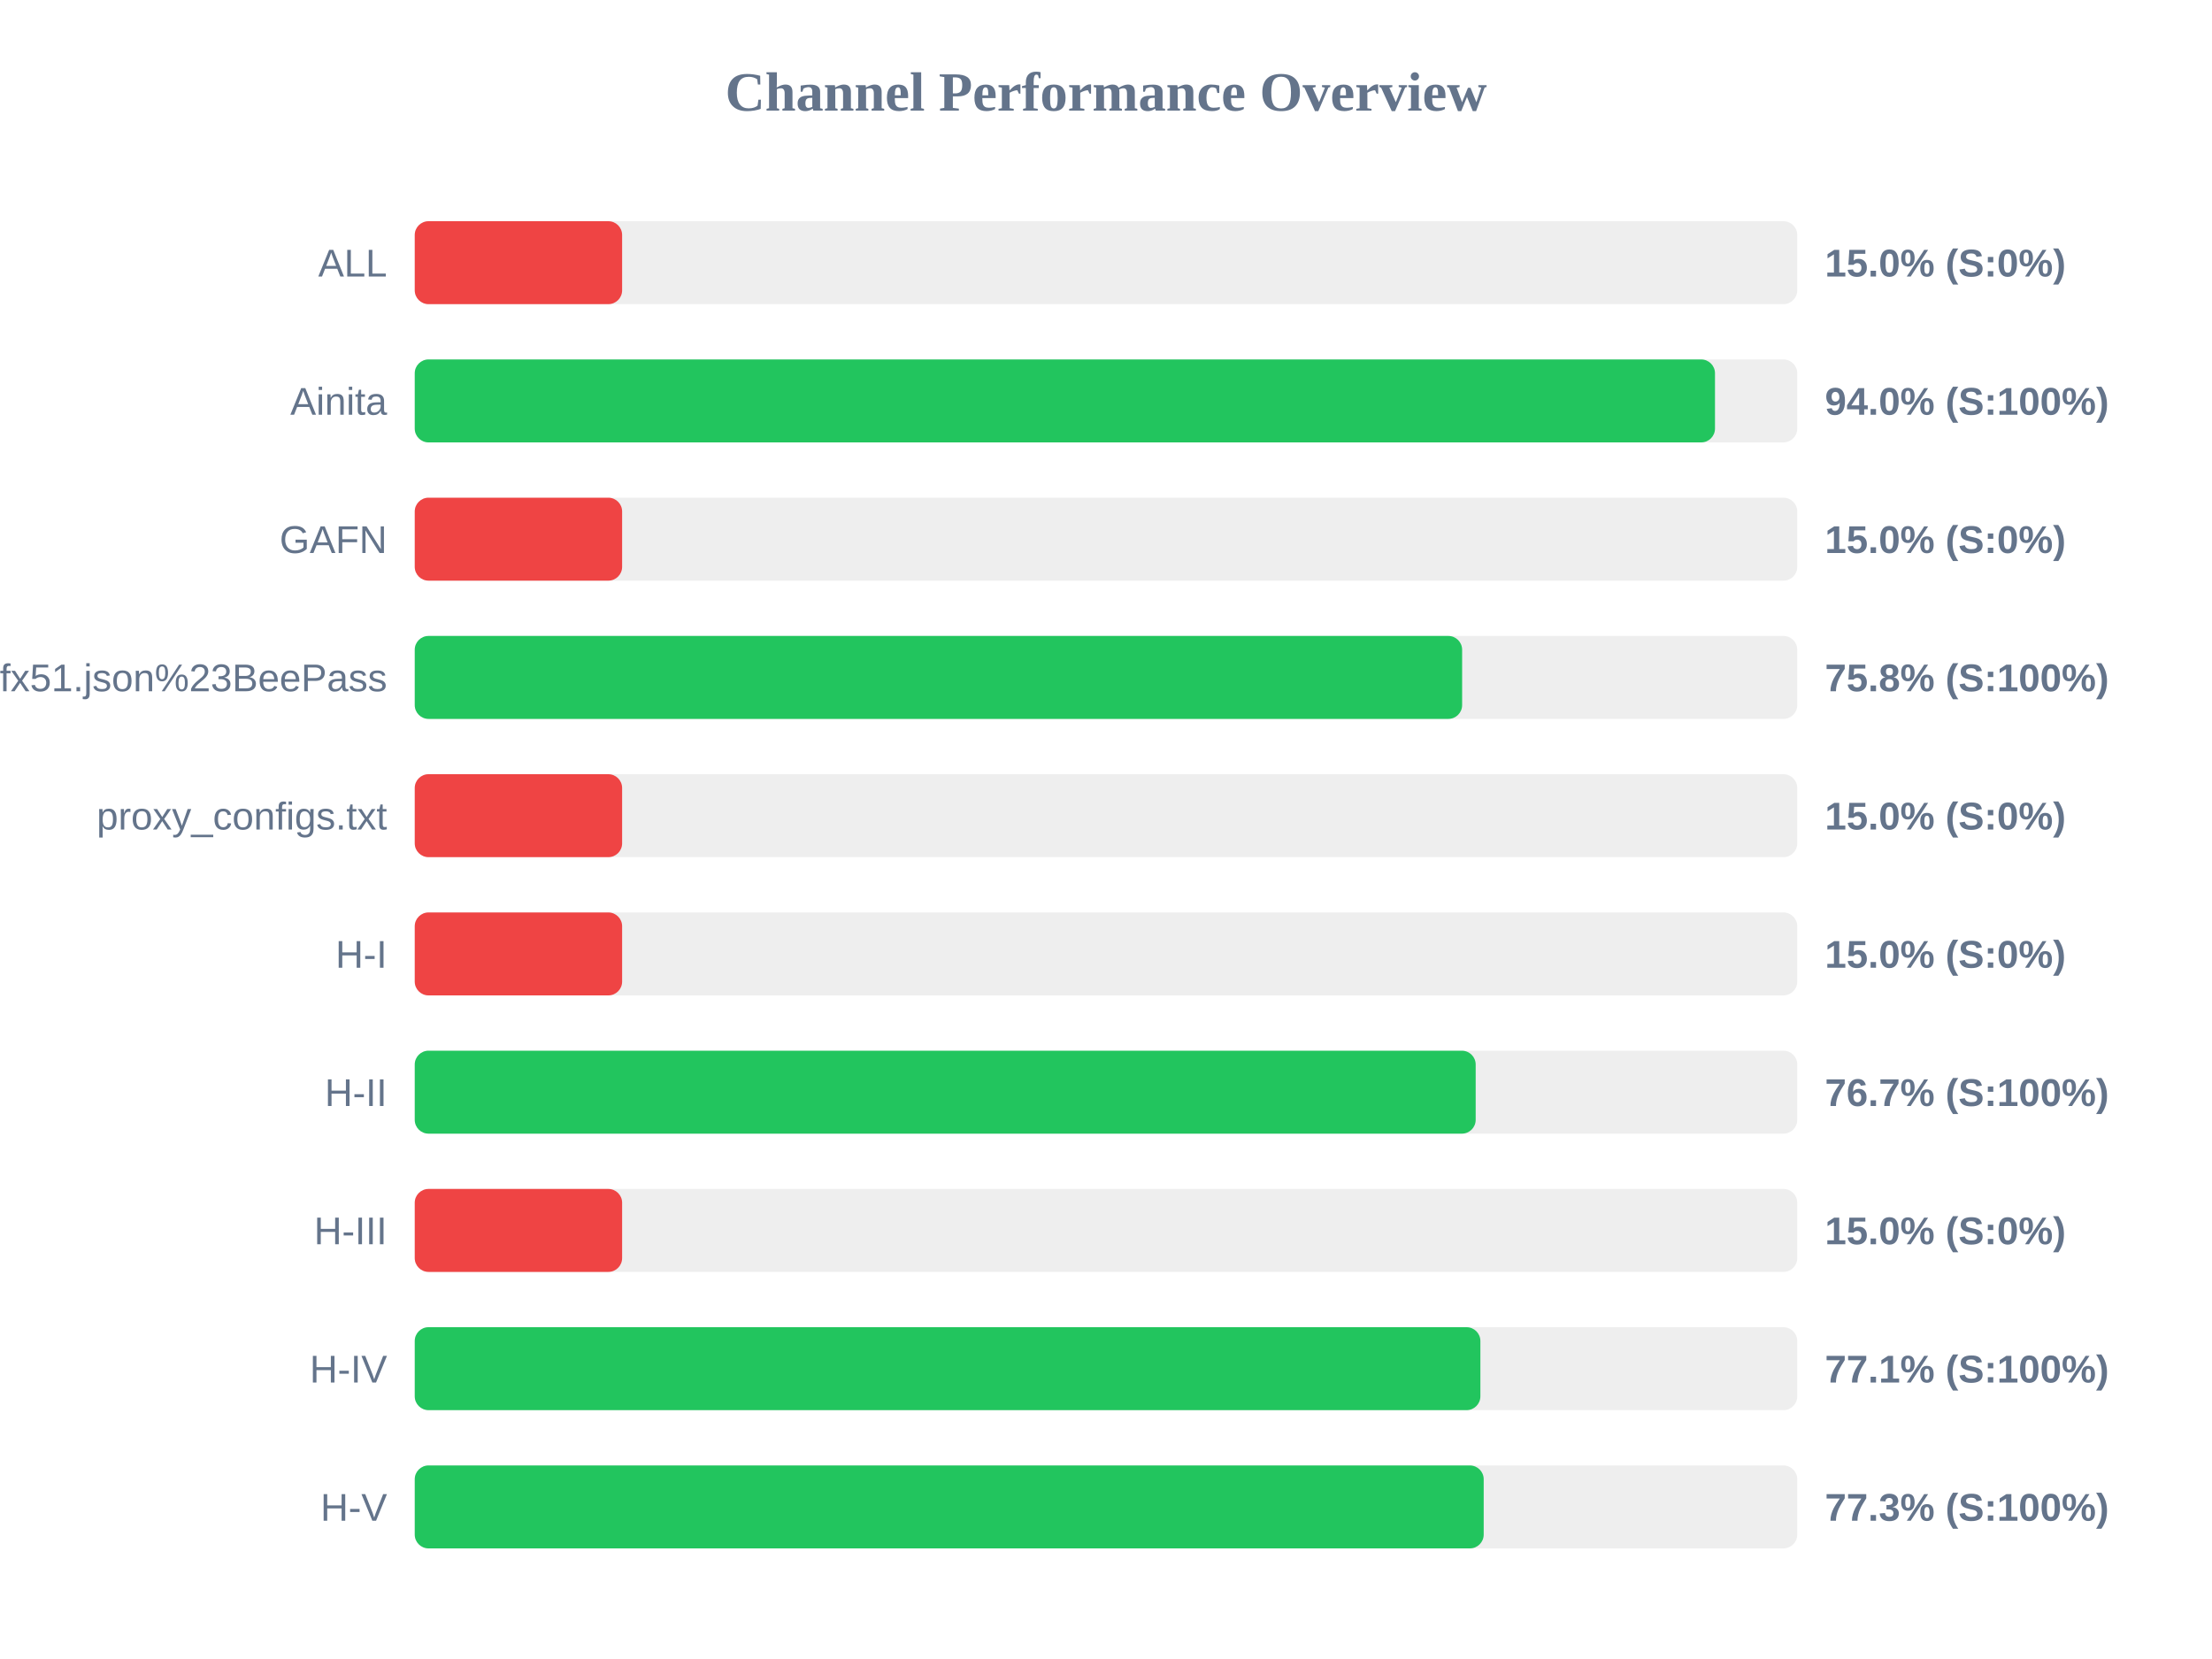
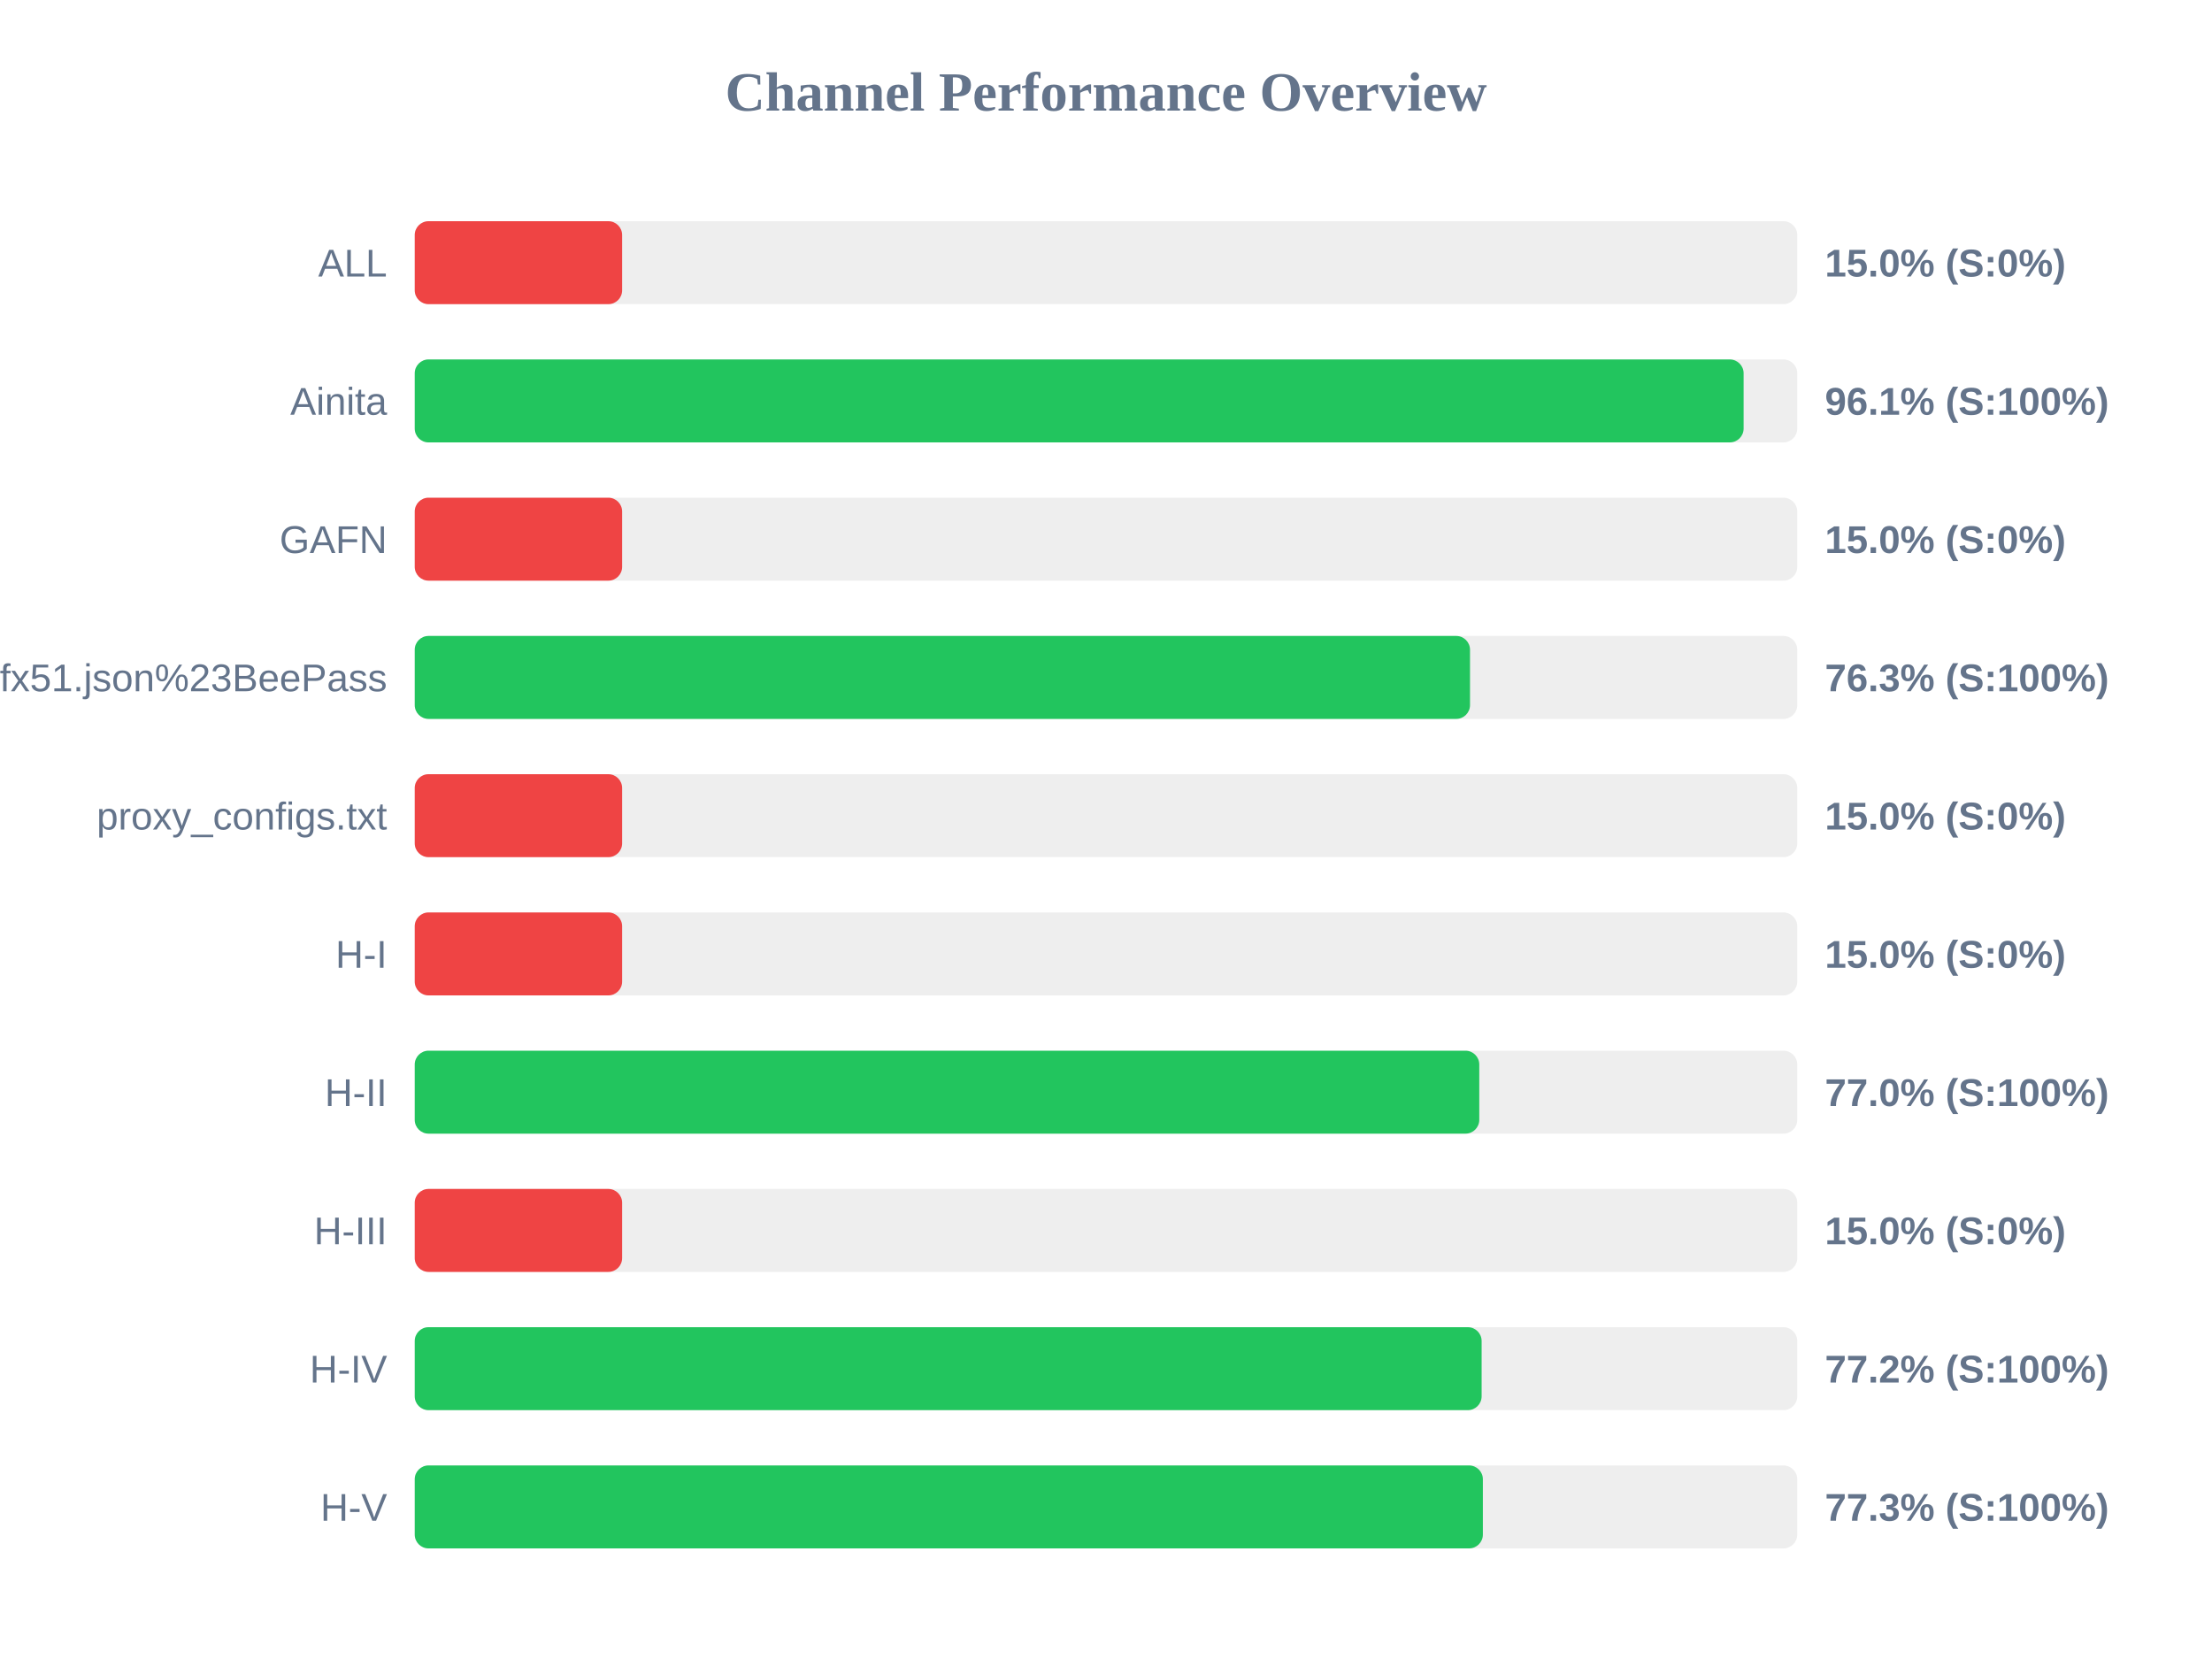
<svg xmlns="http://www.w3.org/2000/svg" width="800" height="600" version="1.1">
  <style>
        .row { font: 14px Arial; fill: #64748b; }
        .score { font: bold 14px Arial; fill: #64748b; }
    </style>
  <text x="400" y="40" text-anchor="middle" font-size="20px" font-weight="bold" fill="#64748b">Channel Performance Overview</text>
  <rect x="150" y="80" width="500" height="30" fill="#eee" rx="5" />
  <rect x="150" y="80" width="75.0" height="30" fill="#ef4444" rx="5" />
  <text x="140" y="100" text-anchor="end" class="row">ALL</text>
  <text x="660" y="100" text-anchor="start" class="score">15.0% (S:0%)</text>
  <rect x="150" y="130" width="500" height="30" fill="#eee" rx="5" />
-   <rect x="150" y="130" width="470.25" height="30" fill="#22c55e" rx="5" />
+   <rect x="150" y="130" width="480.6" height="30" fill="#22c55e" rx="5" />
  <text x="140" y="150" text-anchor="end" class="row">Ainita</text>
-   <text x="660" y="150" text-anchor="start" class="score">94.0% (S:100%)</text>
+   <text x="660" y="150" text-anchor="start" class="score">96.1% (S:100%)</text>
  <rect x="150" y="180" width="500" height="30" fill="#eee" rx="5" />
  <rect x="150" y="180" width="75.0" height="30" fill="#ef4444" rx="5" />
  <text x="140" y="200" text-anchor="end" class="row">GAFN</text>
  <text x="660" y="200" text-anchor="start" class="score">15.0% (S:0%)</text>
  <rect x="150" y="230" width="500" height="30" fill="#eee" rx="5" />
-   <rect x="150" y="230" width="378.8" height="30" fill="#22c55e" rx="5" />
+   <rect x="150" y="230" width="381.65" height="30" fill="#22c55e" rx="5" />
  <text x="140" y="250" text-anchor="end" class="row">sub?s=ssconf%3A%2F%2Fs3.amazonaws.com%2Fbeedynconprd%2Fzf38bv6oxi1nv3wfkpmxyfl8yj5fargza3foantoalu16vznl0ckxx7bgf1ufx51.json%23BeePass</text>
-   <text x="660" y="250" text-anchor="start" class="score">75.8% (S:100%)</text>
+   <text x="660" y="250" text-anchor="start" class="score">76.3% (S:100%)</text>
  <rect x="150" y="280" width="500" height="30" fill="#eee" rx="5" />
  <rect x="150" y="280" width="75.0" height="30" fill="#ef4444" rx="5" />
  <text x="140" y="300" text-anchor="end" class="row">proxy_configs.txt</text>
  <text x="660" y="300" text-anchor="start" class="score">15.0% (S:0%)</text>
  <rect x="150" y="330" width="500" height="30" fill="#eee" rx="5" />
  <rect x="150" y="330" width="75.0" height="30" fill="#ef4444" rx="5" />
  <text x="140" y="350" text-anchor="end" class="row">H-I</text>
  <text x="660" y="350" text-anchor="start" class="score">15.0% (S:0%)</text>
  <rect x="150" y="380" width="500" height="30" fill="#eee" rx="5" />
-   <rect x="150" y="380" width="383.7" height="30" fill="#22c55e" rx="5" />
+   <rect x="150" y="380" width="385.0" height="30" fill="#22c55e" rx="5" />
  <text x="140" y="400" text-anchor="end" class="row">H-II</text>
-   <text x="660" y="400" text-anchor="start" class="score">76.7% (S:100%)</text>
+   <text x="660" y="400" text-anchor="start" class="score">77.0% (S:100%)</text>
  <rect x="150" y="430" width="500" height="30" fill="#eee" rx="5" />
  <rect x="150" y="430" width="75.0" height="30" fill="#ef4444" rx="5" />
  <text x="140" y="450" text-anchor="end" class="row">H-III</text>
  <text x="660" y="450" text-anchor="start" class="score">15.0% (S:0%)</text>
  <rect x="150" y="480" width="500" height="30" fill="#eee" rx="5" />
-   <rect x="150" y="480" width="385.4" height="30" fill="#22c55e" rx="5" />
+   <rect x="150" y="480" width="385.85" height="30" fill="#22c55e" rx="5" />
  <text x="140" y="500" text-anchor="end" class="row">H-IV</text>
-   <text x="660" y="500" text-anchor="start" class="score">77.1% (S:100%)</text>
+   <text x="660" y="500" text-anchor="start" class="score">77.2% (S:100%)</text>
  <rect x="150" y="530" width="500" height="30" fill="#eee" rx="5" />
-   <rect x="150" y="530" width="386.6" height="30" fill="#22c55e" rx="5" />
+   <rect x="150" y="530" width="386.3" height="30" fill="#22c55e" rx="5" />
  <text x="140" y="550" text-anchor="end" class="row">H-V</text>
  <text x="660" y="550" text-anchor="start" class="score">77.3% (S:100%)</text>
</svg>
